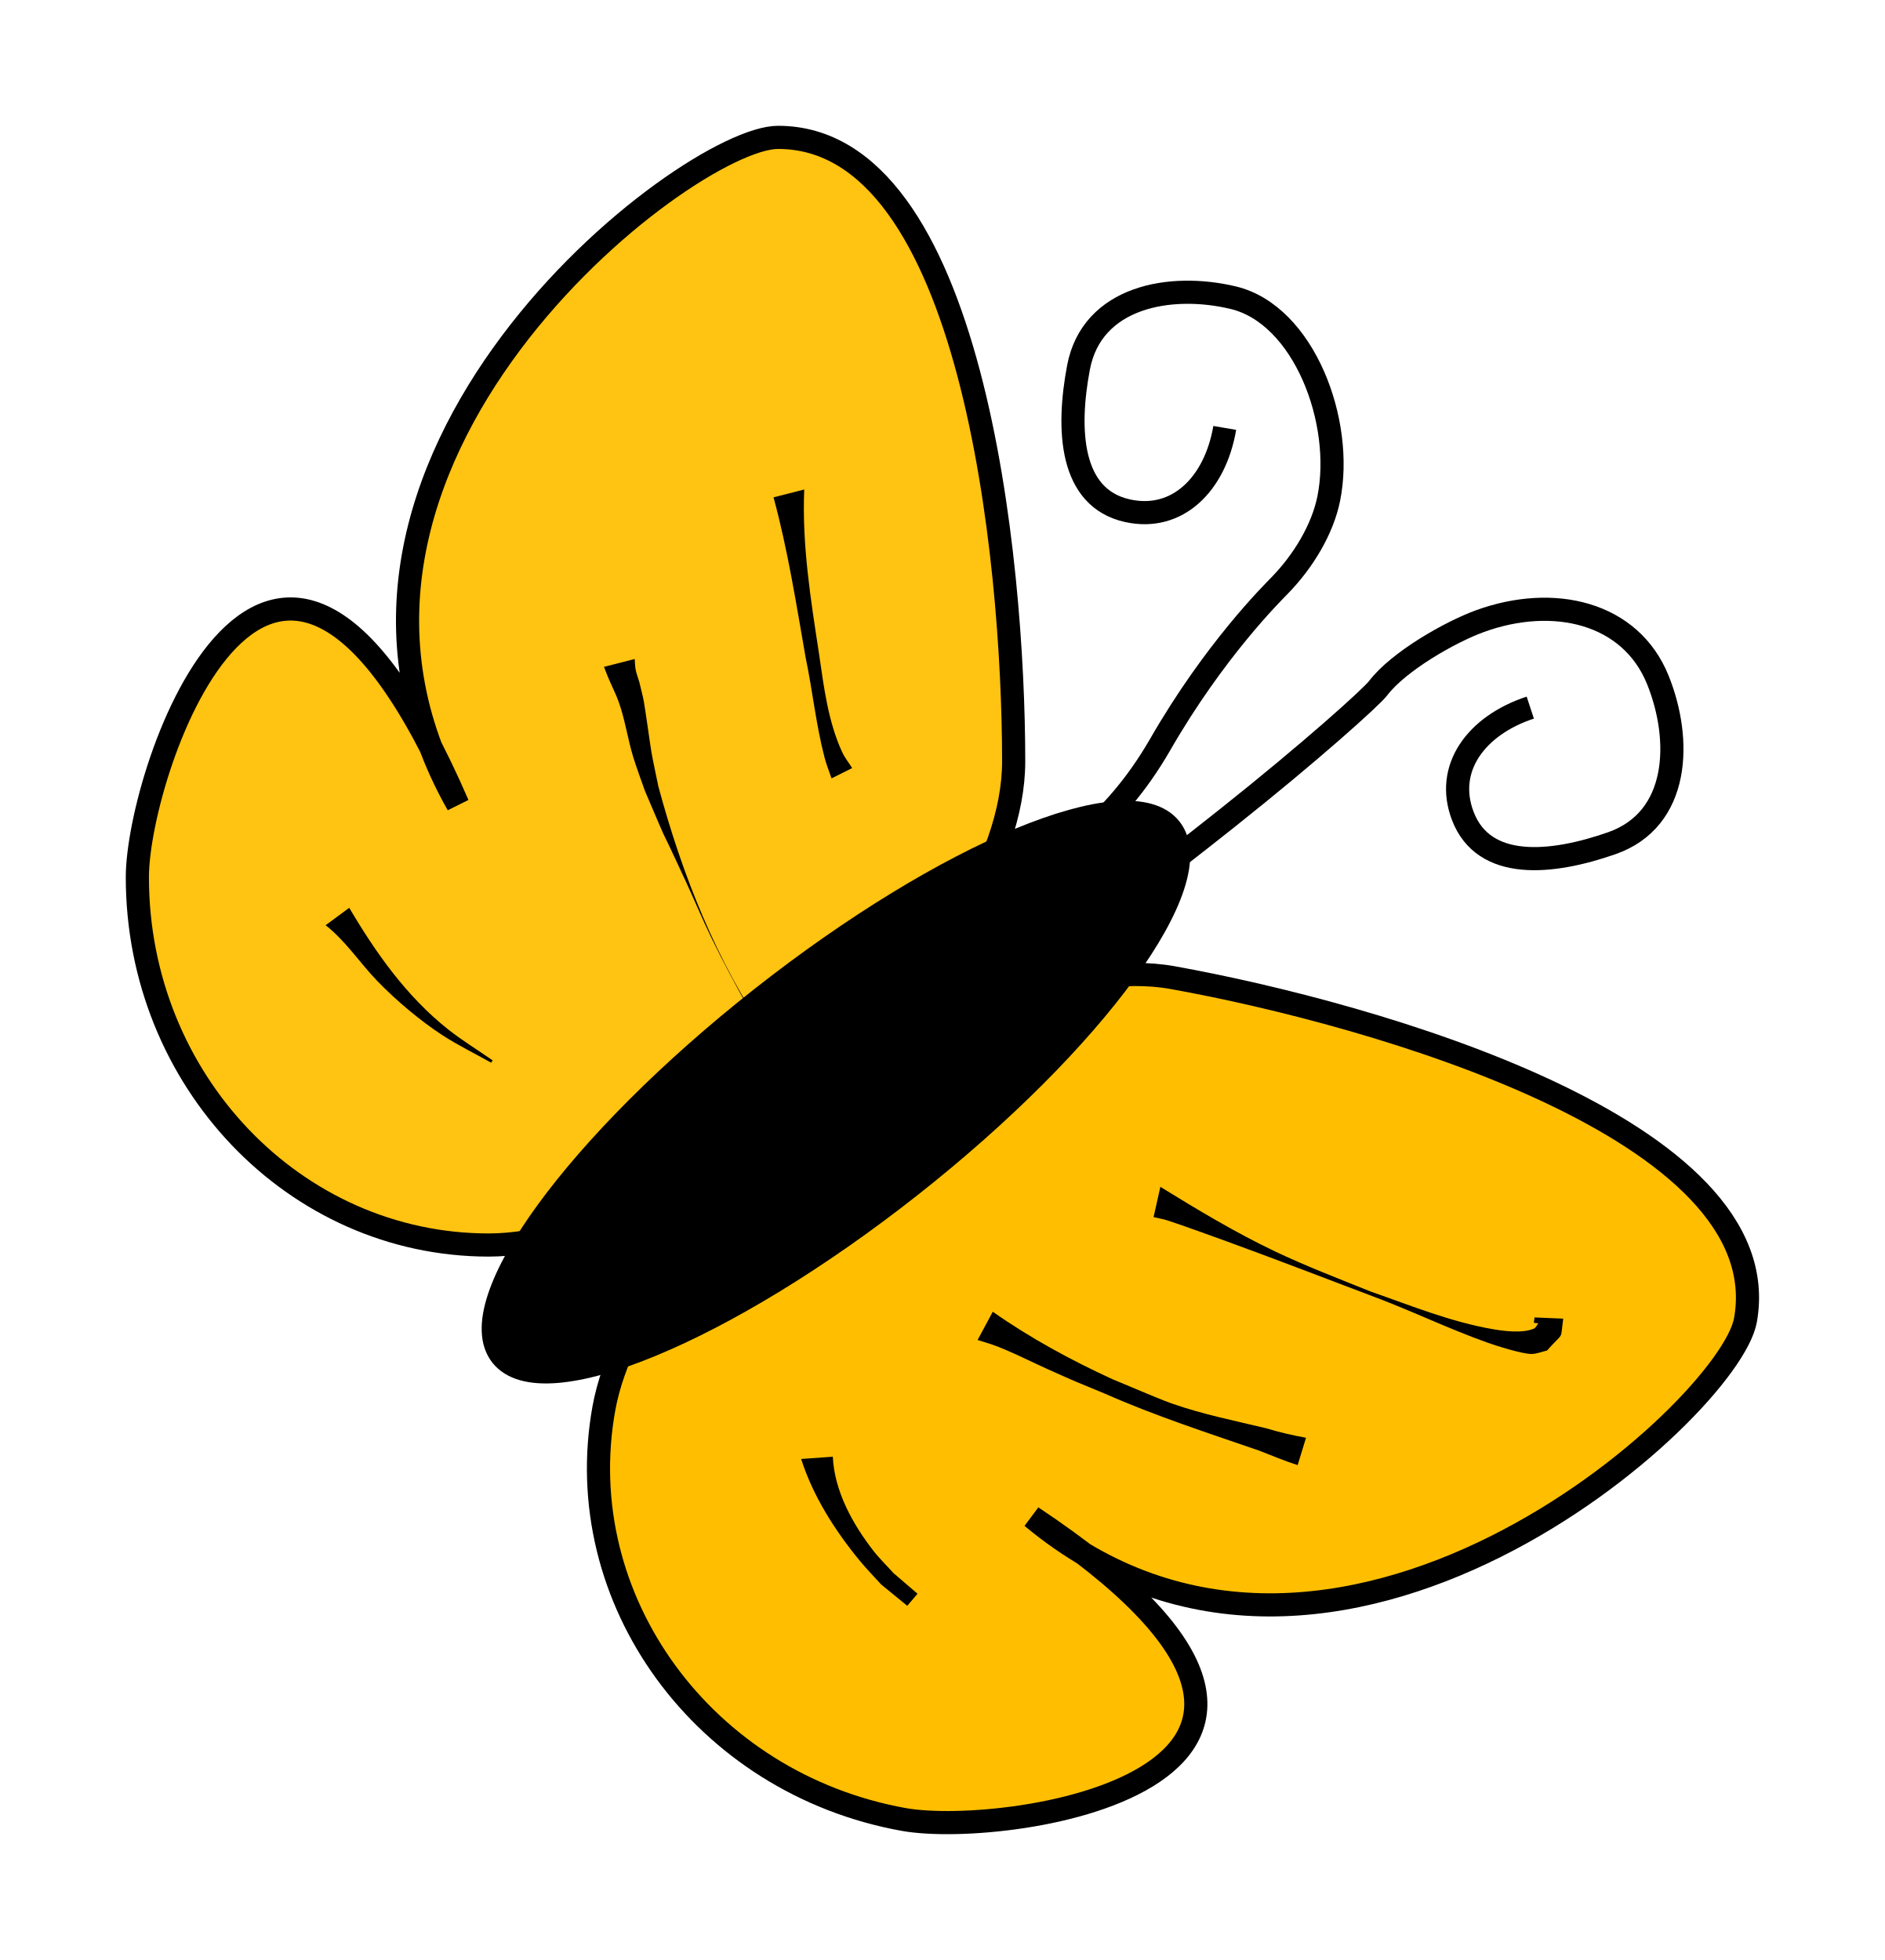
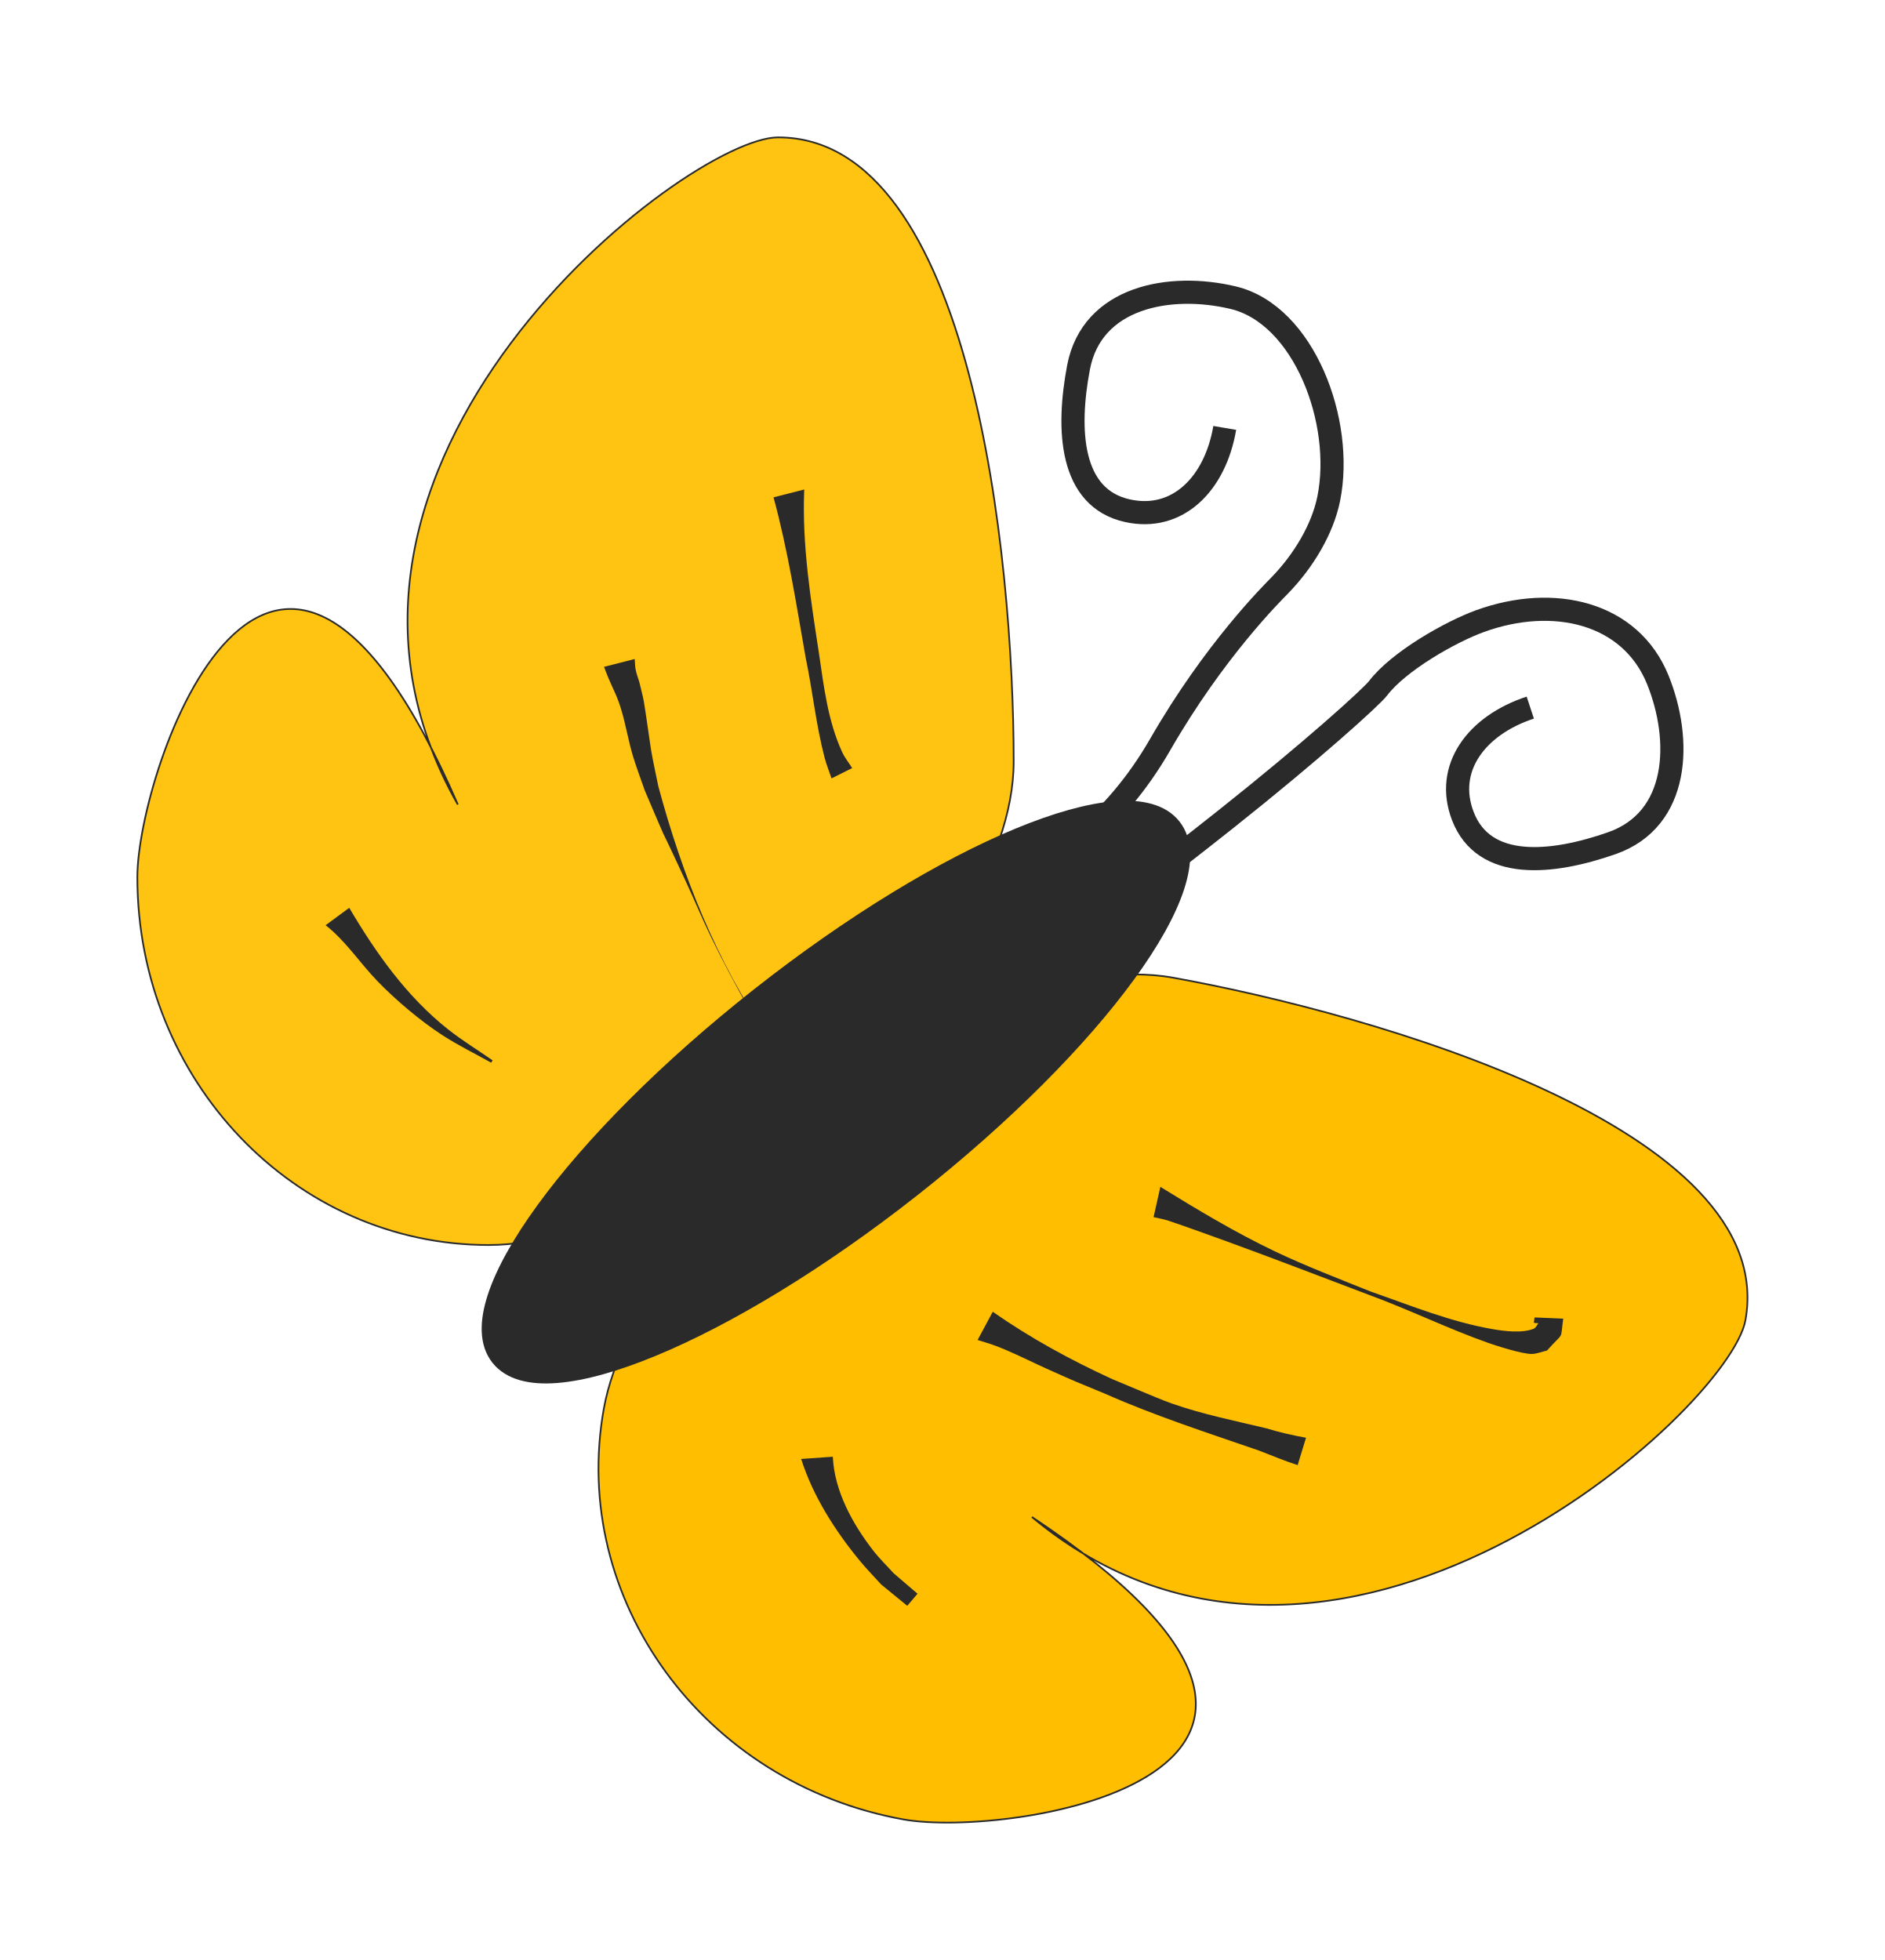
<svg xmlns="http://www.w3.org/2000/svg" width="74.923" height="77.923" id="svg10560" version="1.1">
  <defs id="defs10562">
    </defs>
  <g id="layer1" transform="translate(1.766945,-126.3767)">
    <g id="layer1-54" transform="translate(239.835,239.3412)">
      <g transform="matrix(0.6817788,0.7315584,-0.7315584,0.6817788,280.4318,-146.5237)" id="g3199" />
      <g transform="translate(-227.1429,-28.57143)" id="g3464">
        <g id="layer1-0" transform="matrix(0.06725509,0,0,0.06725509,-12.94947,-73.82934)">
-           <path id="path10711" d="m 576.686,293.052 c 0,120.089 -195.589,285.849 -310.281,285.849 -114.692,0 -207.668,-97.352 -207.668,-217.441 0,-63.397 79.662,-296.365 189.41,-42.932 -114.508,-201.676 135.135,-394.393 189.279,-394.393 114.692,0 139.26,248.827 139.26,368.916 z" style="fill:#ffbf00;fill-opacity:0.933;fill-rule:evenodd;stroke:#000000;stroke-width:13.682;stroke-linecap:round;stroke-linejoin:miter;stroke-miterlimit:4;stroke-opacity:1;stroke-dashoffset:0" />
-           <path style="fill:#ffbf00;fill-opacity:1;fill-rule:evenodd;stroke:#000000;stroke-width:13.682;stroke-linecap:round;stroke-linejoin:miter;stroke-miterlimit:4;stroke-opacity:1;stroke-dashoffset:0" d="M 670.831,420.867 C 552.647,399.562 354.817,562.64 334.469,675.513 c -20.347,112.873 58.965,221.645 177.149,242.95 62.392,11.247 305.796,-25.82 75.854,-178.789 C 765.634,888.145 999.583,676.652 1009.189,623.367 1029.536,510.494 789.015,442.172 670.831,420.867 z" id="path11224" />
-           <path transform="matrix(1.34358,-1.058113,1.058113,1.34358,-587.6189,110.9426)" d="m 497.143,556.648 a 147.143,41.429 0 1 1 -294.286,0 147.143,41.429 0 1 1 294.286,0 z" id="path11226" style="fill:#000000;fill-opacity:1;fill-rule:evenodd;stroke:#000000;stroke-width:8;stroke-linecap:round;stroke-linejoin:miter;stroke-miterlimit:4;stroke-opacity:1;stroke-dasharray:none;stroke-dashoffset:0" />
-           <path id="path11230" d="m 701.44,95.886 c -5.673,33.24 -27.975,55.447 -57.456,48.952 -34.058,-7.503 -35.956,-47.908 -28.973,-84.702 7.938,-41.829 54.107,-50.144 91.399,-41.244 41.853,9.988 65.67,73.394 56.498,118.794 -3.653,18.083 -14.898,36.833 -28.939,51.28 -4.482,4.612 -38.598,38.327 -70.669,94.05 -54.848,95.297 -142.333,94.526 -147.64,96.774" style="fill:none;stroke:#000000;stroke-width:13.682;stroke-linecap:butt;stroke-linejoin:miter;stroke-miterlimit:4;stroke-opacity:1;stroke-dasharray:none" />
-           <path id="path11230-8" d="m 882.024,261.217 c -32.028,10.55 -50.674,35.905 -39.869,64.094 12.482,32.565 52.72,28.436 88.068,16.063 40.184,-14.067 41.546,-60.959 27.202,-96.514 -16.098,-39.904 -61.608,-50.578 -105.141,-34.76 -17.339,6.3 -48.03,23.662 -60.23,39.695 -3.894,5.118 -39.076,36.956 -89.413,76.952 -86.087,68.402 -96.509,70.15 -97.942,75.732" style="fill:none;stroke:#000000;stroke-width:13.682;stroke-linecap:butt;stroke-linejoin:miter;stroke-miterlimit:4;stroke-opacity:1;stroke-dasharray:none" />
-           <path d="m 663.387,544.52 c 21.956,13.535 44.179,26.892 67.48,38.021 18.156,8.672 38.244,16.39 56.879,23.878 23.73,8.303 47.407,17.991 72.339,22.259 6.359,1.089 17.119,2.528 23.964,-0.296 1.304,-0.538 1.837,-2.143 2.755,-3.215 -3.579,-0.433 -2.604,0.541 -2.261,-3.461 0,0 16.954,0.714 16.954,0.714 l 0,0 c -1.874,13.643 0.817,7.121 -9.593,18.866 -3.042,0.671 -6.012,2 -9.127,2.013 -5.842,0.024 -21.59,-5.111 -25.596,-6.527 -23.829,-8.422 -46.595,-19.624 -70.313,-28.33 -28.044,-10.608 -56.007,-21.411 -84.182,-31.667 -3.64,-1.325 -29.264,-10.63 -35.35,-12.491 -2.609,-0.798 -5.313,-1.247 -7.969,-1.87 0,0 4.02,-17.895 4.02,-17.895 z" id="path11506" style="fill:#000000;fill-opacity:1;fill-rule:evenodd;stroke:none" />
-           <path d="m 564.331,618.333 c 22.111,15.543 46.051,28.54 70.576,39.818 5.773,2.414 11.528,4.872 17.319,7.243 5.954,2.438 11.847,5.043 17.915,7.182 18.145,6.395 37.318,10.221 56.001,14.705 7.663,2.357 15.459,4.124 23.336,5.553 0,0 -4.948,16.173 -4.948,16.173 l 0,0 c -7.788,-2.483 -15.233,-5.664 -22.864,-8.601 -30.534,-10.527 -61.322,-20.49 -90.906,-33.567 -19.312,-8.002 -15.321,-6.183 -33.804,-14.466 -8.376,-3.754 -16.575,-7.905 -25.02,-11.502 -7.342,-3.127 -9.646,-3.682 -16.579,-5.82 0,0 8.973,-16.718 8.973,-16.718 z" id="path11508" style="fill:#000000;fill-opacity:1;fill-rule:evenodd;stroke:none" />
-           <path d="m 469.792,704.043 c 0.909,20.286 11.746,39.87 23.986,55.604 3.649,4.69 7.953,8.831 11.929,13.247 4.718,4.048 9.437,8.097 14.155,12.145 0,0 -6.072,7.138 -6.072,7.138 l 0,0 c -5.14,-4.204 -10.28,-8.407 -15.42,-12.61 -4.216,-4.676 -8.649,-9.166 -12.647,-14.029 -14.633,-17.799 -27.631,-38.132 -34.651,-60.169 0,0 18.719,-1.325 18.719,-1.325 z" id="path11510" style="fill:#000000;fill-opacity:1;fill-rule:evenodd;stroke:none" />
-           <path d="m 452.895,132.288 c -1.387,32.722 3.868,65.248 8.8,97.482 2.826,19.377 5.283,39.55 13.54,57.588 1.57,3.43 3.988,6.404 5.982,9.606 0,0 -12.184,6.095 -12.184,6.095 l 0,0 c -1.374,-4.102 -3.03,-8.121 -4.122,-12.308 -5.064,-19.421 -7.09,-39.596 -11.199,-59.208 -5.546,-31.662 -10.515,-63.576 -18.961,-94.617 0,0 18.144,-4.639 18.144,-4.639 z" id="path11512" style="fill:#000000;fill-opacity:1;fill-rule:evenodd;stroke:none" />
-           <path d="m 352.696,232.487 c 0.186,2.098 0.147,4.228 0.561,6.293 0.497,2.492 1.436,4.875 2.154,7.313 0.882,3.765 1.928,7.495 2.646,11.295 0.786,4.157 3.936,26.817 4.514,30.065 1.212,6.807 2.734,13.554 4.101,20.331 14.076,52.321 34.385,103.485 65.103,148.413 4.927,7.206 10.663,13.824 15.994,20.736 2.213,2.448 14.952,18.111 20.991,20.518 0.952,0.379 2.576,-2.794 1.562,-2.647 -4.341,0.627 -8.309,2.815 -12.463,4.222 0,0 17.625,-1.627 17.625,-1.627 l 0,0 c -4.074,4.836 -6.613,11.587 -12.221,14.509 -2.256,1.176 -4.071,-3.176 -5.534,-5.258 -5.807,-8.261 -7.366,-19.103 -14.313,-26.699 -15.65,-27.31 -31.665,-54.453 -45.437,-82.786 -5.205,-10.708 -9.78,-21.712 -14.774,-32.52 -21.801,-47.177 -6.214,-11.59 -24.499,-54.281 -2.315,-6.714 -4.873,-13.35 -6.945,-20.143 -2.824,-9.26 -4.3,-18.896 -7.135,-28.153 -2.498,-8.158 -4.313,-10.862 -7.556,-18.515 -0.898,-2.118 -1.678,-4.284 -2.517,-6.427 0,0 18.144,-4.639 18.144,-4.639 z" id="path11514" style="fill:#000000;fill-opacity:1;fill-rule:evenodd;stroke:none" />
-           <path d="m 183.974,379.565 c 15.716,26.654 33.895,52.411 58.38,71.817 8.395,6.654 17.583,12.242 26.374,18.362 0,0 -0.895,1.365 -0.895,1.365 l 0,0 c -9.519,-5.364 -19.379,-10.163 -28.557,-16.091 -13.007,-8.401 -27.92,-20.958 -38.797,-32.269 -10.323,-10.735 -18.601,-23.59 -30.473,-32.891 0,0 13.967,-10.294 13.967,-10.294 z" id="path11520" style="fill:#000000;fill-opacity:1;fill-rule:evenodd;stroke:none" />
+           <path id="path10711" d="m 576.686,293.052 c 0,120.089 -195.589,285.849 -310.281,285.849 -114.692,0 -207.668,-97.352 -207.668,-217.441 0,-63.397 79.662,-296.365 189.41,-42.932 -114.508,-201.676 135.135,-394.393 189.279,-394.393 114.692,0 139.26,248.827 139.26,368.916 z" style="fill:#ffbf00;fill-opacity:0.933;fill-rule:evenodd;stroke:#2a2a2a;stroke-width:13.682a2a2a000;stroke-linecap:round;stroke-linejoin:miter;stroke-miterlimit:4;stroke-opacity:1;stroke-dashoffset:0" />
+           <path style="fill:#ffbf00;fill-opacity:1;fill-rule:evenodd;stroke:#2a2a2a;stroke-width:13.682a2a2a000;stroke-linecap:round;stroke-linejoin:miter;stroke-miterlimit:4;stroke-opacity:1;stroke-dashoffset:0" d="M 670.831,420.867 C 552.647,399.562 354.817,562.64 334.469,675.513 c -20.347,112.873 58.965,221.645 177.149,242.95 62.392,11.247 305.796,-25.82 75.854,-178.789 C 765.634,888.145 999.583,676.652 1009.189,623.367 1029.536,510.494 789.015,442.172 670.831,420.867 z" id="path11224" />
+           <path transform="matrix(1.34358,-1.058113,1.058113,1.34358,-587.6189,110.9426)" d="m 497.143,556.648 a 147.143,41.429 0 1 1 -294.286,0 147.143,41.429 0 1 1 294.286,0 z" id="path11226" style="fill:#2a2a2a;fill-opacity:1;fill-rule:evenodd;stroke:#2a2a2a;stroke-width:8;stroke-linecap:round;stroke-linejoin:miter;stroke-miterlimit:4;stroke-opacity:1;stroke-dasharray:none;stroke-dashoffset:0" />
+           <path id="path11230" d="m 701.44,95.886 c -5.673,33.24 -27.975,55.447 -57.456,48.952 -34.058,-7.503 -35.956,-47.908 -28.973,-84.702 7.938,-41.829 54.107,-50.144 91.399,-41.244 41.853,9.988 65.67,73.394 56.498,118.794 -3.653,18.083 -14.898,36.833 -28.939,51.28 -4.482,4.612 -38.598,38.327 -70.669,94.05 -54.848,95.297 -142.333,94.526 -147.64,96.774" style="fill:none;stroke:#2a2a2a;stroke-width:13.682;stroke-linecap:butt;stroke-linejoin:miter;stroke-miterlimit:4;stroke-opacity:1;stroke-dasharray:none" />
+           <path id="path11230-8" d="m 882.024,261.217 c -32.028,10.55 -50.674,35.905 -39.869,64.094 12.482,32.565 52.72,28.436 88.068,16.063 40.184,-14.067 41.546,-60.959 27.202,-96.514 -16.098,-39.904 -61.608,-50.578 -105.141,-34.76 -17.339,6.3 -48.03,23.662 -60.23,39.695 -3.894,5.118 -39.076,36.956 -89.413,76.952 -86.087,68.402 -96.509,70.15 -97.942,75.732" style="fill:none;stroke:#2a2a2a;stroke-width:13.682;stroke-linecap:butt;stroke-linejoin:miter;stroke-miterlimit:4;stroke-opacity:1;stroke-dasharray:none" />
+           <path d="m 663.387,544.52 c 21.956,13.535 44.179,26.892 67.48,38.021 18.156,8.672 38.244,16.39 56.879,23.878 23.73,8.303 47.407,17.991 72.339,22.259 6.359,1.089 17.119,2.528 23.964,-0.296 1.304,-0.538 1.837,-2.143 2.755,-3.215 -3.579,-0.433 -2.604,0.541 -2.261,-3.461 0,0 16.954,0.714 16.954,0.714 l 0,0 c -1.874,13.643 0.817,7.121 -9.593,18.866 -3.042,0.671 -6.012,2 -9.127,2.013 -5.842,0.024 -21.59,-5.111 -25.596,-6.527 -23.829,-8.422 -46.595,-19.624 -70.313,-28.33 -28.044,-10.608 -56.007,-21.411 -84.182,-31.667 -3.64,-1.325 -29.264,-10.63 -35.35,-12.491 -2.609,-0.798 -5.313,-1.247 -7.969,-1.87 0,0 4.02,-17.895 4.02,-17.895 z" id="path11506" style="fill:#2a2a2a;fill-opacity:1;fill-rule:evenodd;stroke:none" />
+           <path d="m 564.331,618.333 c 22.111,15.543 46.051,28.54 70.576,39.818 5.773,2.414 11.528,4.872 17.319,7.243 5.954,2.438 11.847,5.043 17.915,7.182 18.145,6.395 37.318,10.221 56.001,14.705 7.663,2.357 15.459,4.124 23.336,5.553 0,0 -4.948,16.173 -4.948,16.173 l 0,0 c -7.788,-2.483 -15.233,-5.664 -22.864,-8.601 -30.534,-10.527 -61.322,-20.49 -90.906,-33.567 -19.312,-8.002 -15.321,-6.183 -33.804,-14.466 -8.376,-3.754 -16.575,-7.905 -25.02,-11.502 -7.342,-3.127 -9.646,-3.682 -16.579,-5.82 0,0 8.973,-16.718 8.973,-16.718 z" id="path11508" style="fill:#2a2a2a;fill-opacity:1;fill-rule:evenodd;stroke:none" />
+           <path d="m 469.792,704.043 c 0.909,20.286 11.746,39.87 23.986,55.604 3.649,4.69 7.953,8.831 11.929,13.247 4.718,4.048 9.437,8.097 14.155,12.145 0,0 -6.072,7.138 -6.072,7.138 l 0,0 c -5.14,-4.204 -10.28,-8.407 -15.42,-12.61 -4.216,-4.676 -8.649,-9.166 -12.647,-14.029 -14.633,-17.799 -27.631,-38.132 -34.651,-60.169 0,0 18.719,-1.325 18.719,-1.325 z" id="path11510" style="fill:#2a2a2a;fill-opacity:1;fill-rule:evenodd;stroke:none" />
+           <path d="m 452.895,132.288 c -1.387,32.722 3.868,65.248 8.8,97.482 2.826,19.377 5.283,39.55 13.54,57.588 1.57,3.43 3.988,6.404 5.982,9.606 0,0 -12.184,6.095 -12.184,6.095 l 0,0 c -1.374,-4.102 -3.03,-8.121 -4.122,-12.308 -5.064,-19.421 -7.09,-39.596 -11.199,-59.208 -5.546,-31.662 -10.515,-63.576 -18.961,-94.617 0,0 18.144,-4.639 18.144,-4.639 z" id="path11512" style="fill:#2a2a2a;fill-opacity:1;fill-rule:evenodd;stroke:none" />
+           <path d="m 352.696,232.487 c 0.186,2.098 0.147,4.228 0.561,6.293 0.497,2.492 1.436,4.875 2.154,7.313 0.882,3.765 1.928,7.495 2.646,11.295 0.786,4.157 3.936,26.817 4.514,30.065 1.212,6.807 2.734,13.554 4.101,20.331 14.076,52.321 34.385,103.485 65.103,148.413 4.927,7.206 10.663,13.824 15.994,20.736 2.213,2.448 14.952,18.111 20.991,20.518 0.952,0.379 2.576,-2.794 1.562,-2.647 -4.341,0.627 -8.309,2.815 -12.463,4.222 0,0 17.625,-1.627 17.625,-1.627 l 0,0 c -4.074,4.836 -6.613,11.587 -12.221,14.509 -2.256,1.176 -4.071,-3.176 -5.534,-5.258 -5.807,-8.261 -7.366,-19.103 -14.313,-26.699 -15.65,-27.31 -31.665,-54.453 -45.437,-82.786 -5.205,-10.708 -9.78,-21.712 -14.774,-32.52 -21.801,-47.177 -6.214,-11.59 -24.499,-54.281 -2.315,-6.714 -4.873,-13.35 -6.945,-20.143 -2.824,-9.26 -4.3,-18.896 -7.135,-28.153 -2.498,-8.158 -4.313,-10.862 -7.556,-18.515 -0.898,-2.118 -1.678,-4.284 -2.517,-6.427 0,0 18.144,-4.639 18.144,-4.639 z" id="path11514" style="fill:#2a2a2a;fill-opacity:1;fill-rule:evenodd;stroke:none" />
+           <path d="m 183.974,379.565 c 15.716,26.654 33.895,52.411 58.38,71.817 8.395,6.654 17.583,12.242 26.374,18.362 0,0 -0.895,1.365 -0.895,1.365 l 0,0 c -9.519,-5.364 -19.379,-10.163 -28.557,-16.091 -13.007,-8.401 -27.92,-20.958 -38.797,-32.269 -10.323,-10.735 -18.601,-23.59 -30.473,-32.891 0,0 13.967,-10.294 13.967,-10.294 z" id="path11520" style="fill:#2a2a2a;fill-opacity:1;fill-rule:evenodd;stroke:none" />
        </g>
      </g>
    </g>
  </g>
</svg>
